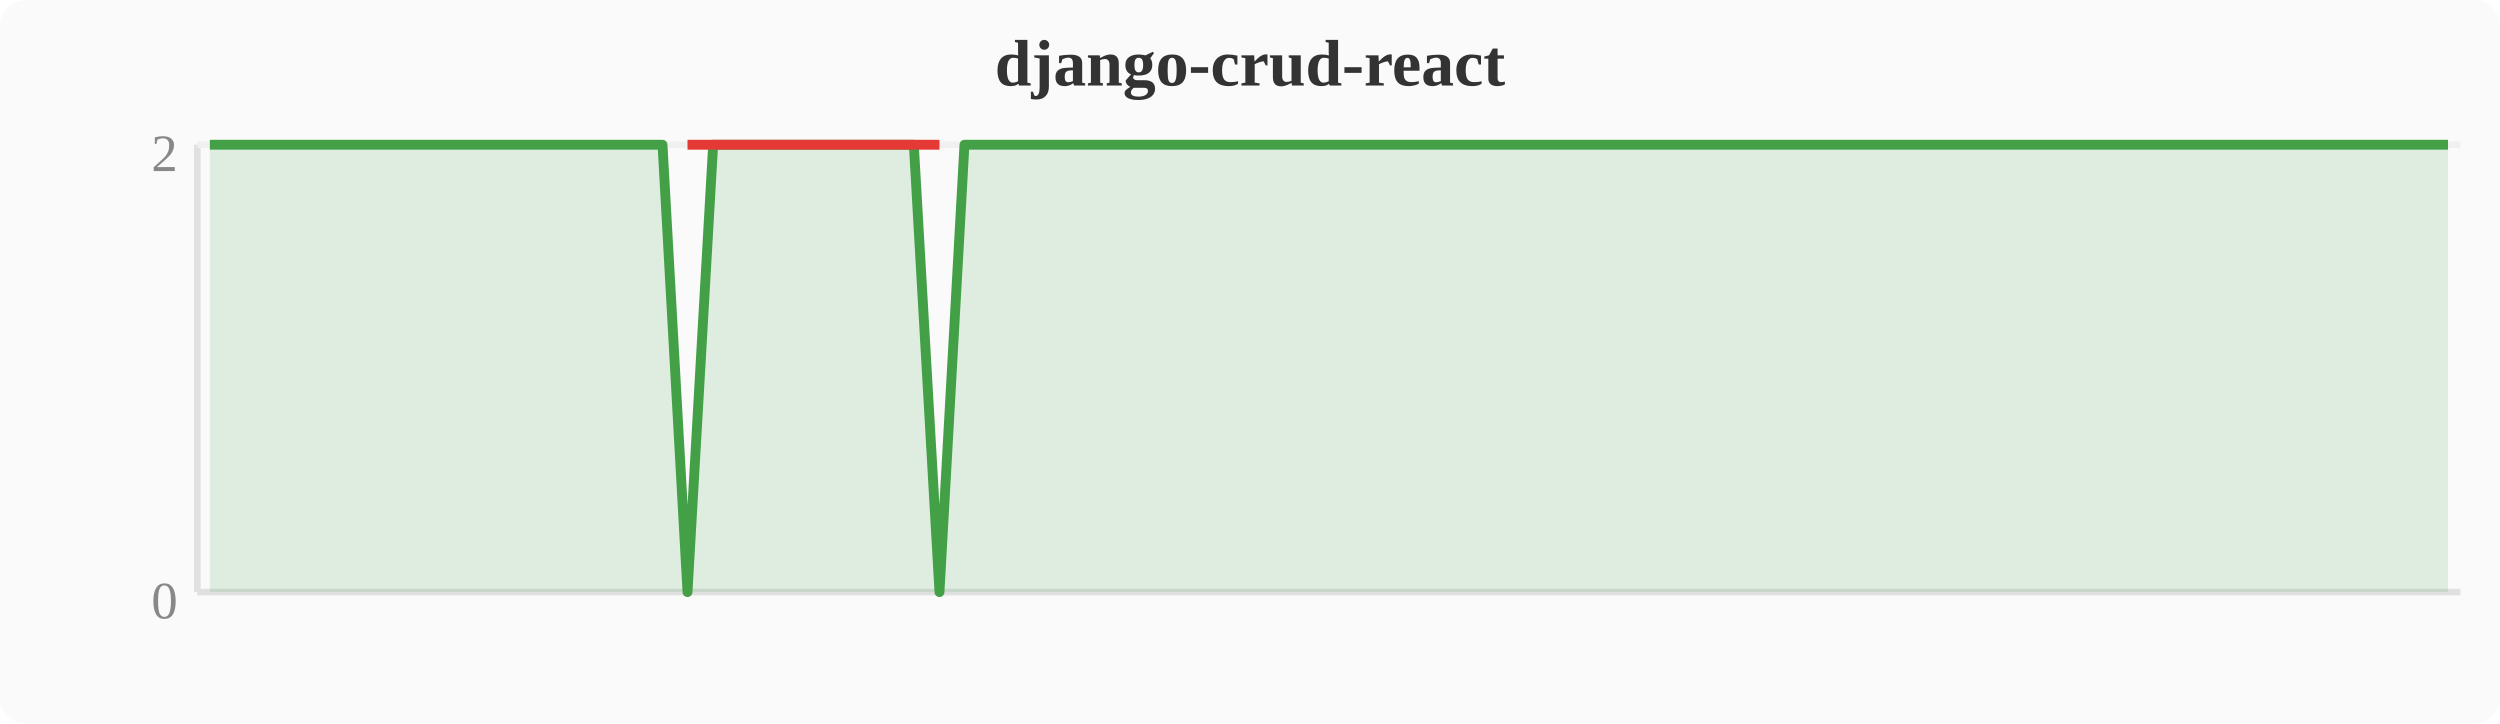
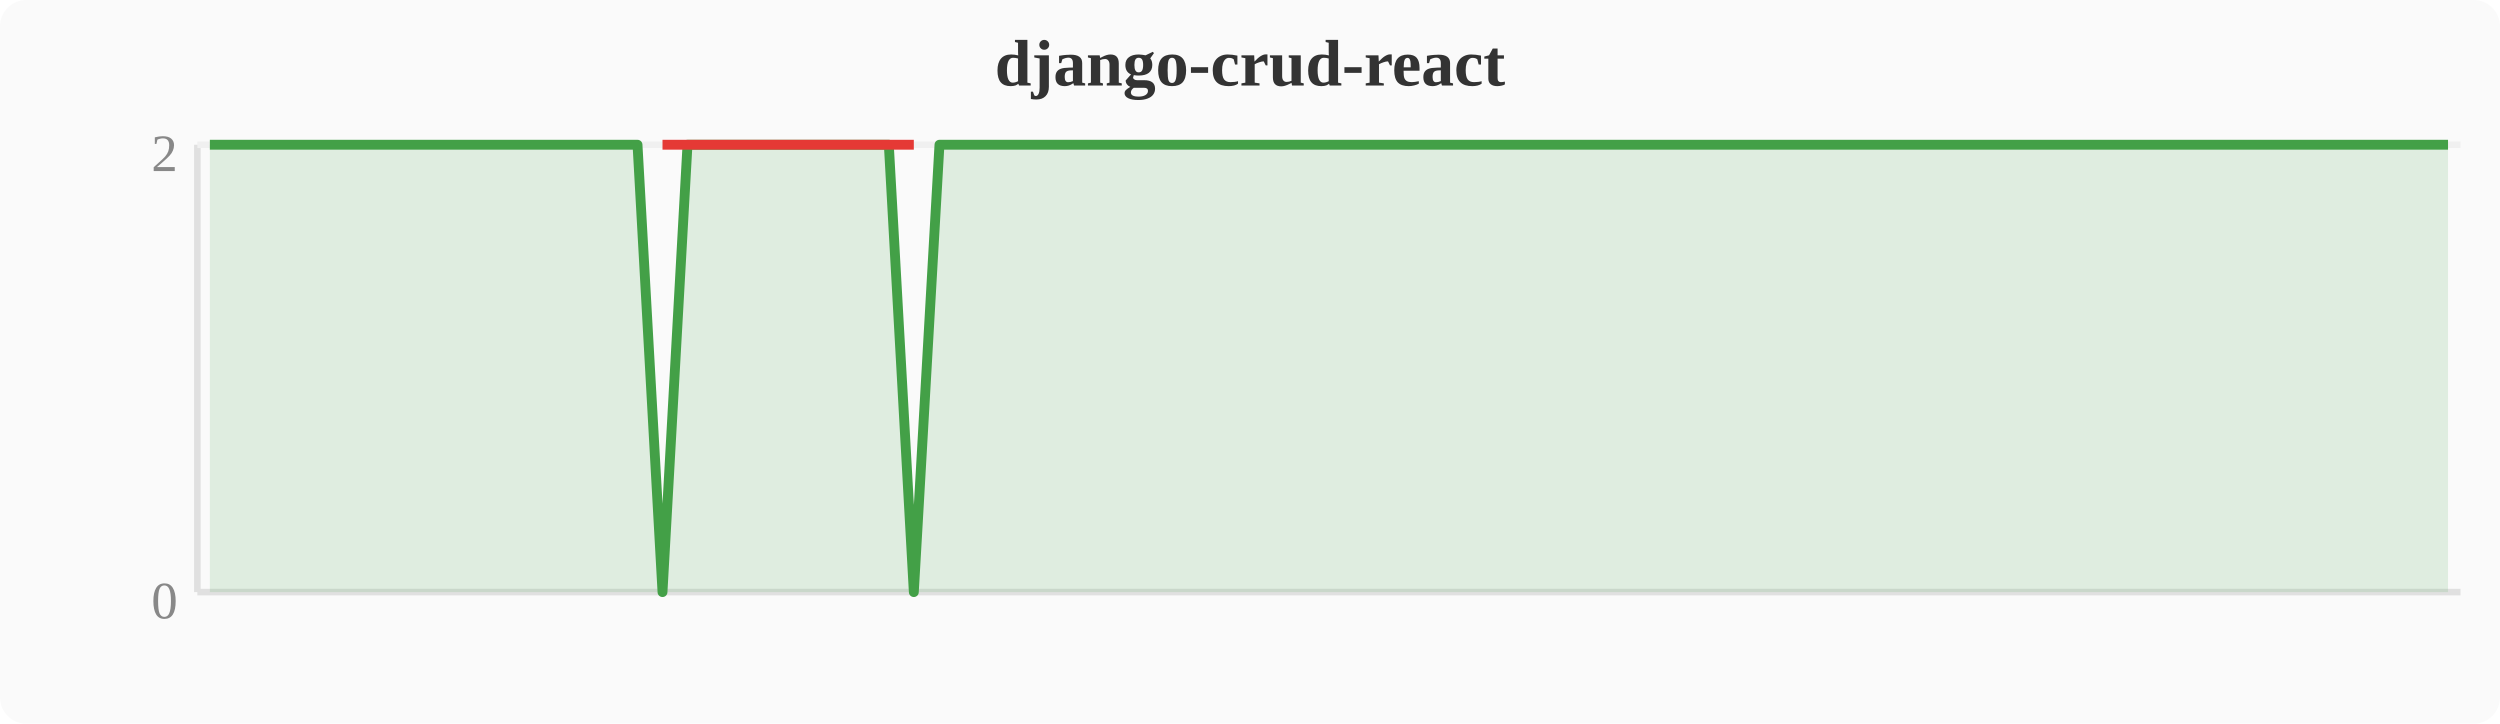
<svg xmlns="http://www.w3.org/2000/svg" width="380" height="110" viewBox="0 0 380 110">
  <rect width="380" height="110" fill="#fafafa" rx="4" />
  <text x="190" y="13" text-anchor="middle" font-size="10" font-weight="bold" fill="#333">django-crud-react</text>
  <line x1="30" y1="22" x2="30" y2="90" stroke="#e0e0e0" stroke-width="1" />
  <line x1="30" y1="90" x2="374" y2="90" stroke="#e0e0e0" stroke-width="1" />
  <line x1="30" y1="22" x2="374" y2="22" stroke="#f0f0f0" stroke-width="1" />
  <text x="27" y="94" text-anchor="end" font-size="8" fill="#888">0</text>
  <text x="27" y="26" text-anchor="end" font-size="8" fill="#888">2</text>
-   <polygon points="31.9,22.0 35.7,22.0 39.6,22.0 43.4,22.0 47.2,22.0 51.0,22.0 54.8,22.0 58.7,22.0 62.5,22.0 66.3,22.0 70.1,22.0 74.0,22.0 77.8,22.0 81.6,22.0 85.4,22.0 89.2,22.0 93.1,22.0 96.9,22.0 100.7,22.0 104.5,90.0 108.4,22.0 112.2,22.0 116.0,22.0 119.8,22.0 123.6,22.0 127.5,22.0 131.3,22.0 135.1,22.0 138.9,22.0 142.8,90.0 146.6,22.0 150.4,22.0 154.2,22.0 158.0,22.0 161.9,22.0 165.7,22.0 169.5,22.0 173.3,22.0 177.2,22.0 181.0,22.0 184.8,22.0 188.6,22.0 192.4,22.0 196.3,22.0 200.1,22.0 203.9,22.0 207.7,22.0 211.6,22.0 215.4,22.0 219.2,22.0 223.0,22.0 226.8,22.0 230.7,22.0 234.5,22.0 238.3,22.0 242.1,22.0 246.0,22.0 249.8,22.0 253.6,22.0 257.4,22.0 261.2,22.0 265.1,22.0 268.9,22.0 272.7,22.0 276.5,22.0 280.4,22.0 284.2,22.0 288.0,22.0 291.8,22.0 295.6,22.0 299.5,22.0 303.3,22.0 307.1,22.0 310.9,22.0 314.8,22.0 318.6,22.0 322.4,22.0 326.2,22.0 330.0,22.0 333.9,22.0 337.7,22.0 341.5,22.0 345.3,22.0 349.2,22.0 353.0,22.0 356.8,22.0 360.6,22.0 364.4,22.0 368.3,22.0 372.1,22.0 372.1,90 31.9,90" fill="#43a047" opacity="0.15" />
-   <polyline points="31.9,22.0 35.7,22.0 39.6,22.0 43.4,22.0 47.2,22.0 51.0,22.0 54.8,22.0 58.7,22.0 62.5,22.0 66.3,22.0 70.1,22.0 74.0,22.0 77.8,22.0 81.6,22.0 85.4,22.0 89.2,22.0 93.1,22.0 96.9,22.0 100.7,22.0 104.5,90.0 108.4,22.0 112.2,22.0 116.0,22.0 119.8,22.0 123.6,22.0 127.5,22.0 131.3,22.0 135.1,22.0 138.9,22.0 142.8,90.0 146.6,22.0 150.4,22.0 154.2,22.0 158.0,22.0 161.9,22.0 165.7,22.0 169.5,22.0 173.3,22.0 177.2,22.0 181.0,22.0 184.8,22.0 188.6,22.0 192.4,22.0 196.3,22.0 200.1,22.0 203.9,22.0 207.7,22.0 211.6,22.0 215.4,22.0 219.2,22.0 223.0,22.0 226.8,22.0 230.7,22.0 234.5,22.0 238.3,22.0 242.1,22.0 246.0,22.0 249.8,22.0 253.6,22.0 257.4,22.0 261.2,22.0 265.1,22.0 268.9,22.0 272.7,22.0 276.5,22.0 280.4,22.0 284.2,22.0 288.0,22.0 291.8,22.0 295.6,22.0 299.5,22.0 303.3,22.0 307.1,22.0 310.9,22.0 314.8,22.0 318.6,22.0 322.4,22.0 326.2,22.0 330.0,22.0 333.9,22.0 337.7,22.0 341.5,22.0 345.3,22.0 349.2,22.0 353.0,22.0 356.8,22.0 360.6,22.0 364.4,22.0 368.3,22.0 372.1,22.0" fill="none" stroke="#43a047" stroke-width="1.5" stroke-linejoin="round" />
-   <polyline points="104.5,22.0 142.8,22.0" fill="none" stroke="#e53935" stroke-width="1.5" stroke-linejoin="round" />
+   <polygon points="31.9,22.0 35.7,22.0 39.6,22.0 43.4,22.0 47.2,22.0 51.0,22.0 54.8,22.0 58.7,22.0 62.5,22.0 66.3,22.0 70.1,22.0 74.0,22.0 77.8,22.0 81.6,22.0 85.4,22.0 89.2,22.0 93.1,22.0 96.9,22.0 100.7,90.0 104.5,22.0 108.4,22.0 112.2,22.0 116.0,22.0 119.8,22.0 123.6,22.0 127.5,22.0 131.3,22.0 135.1,22.0 138.9,90.0 142.8,22.0 146.6,22.0 150.4,22.0 154.2,22.0 158.0,22.0 161.9,22.0 165.7,22.0 169.5,22.0 173.3,22.0 177.2,22.0 181.0,22.0 184.8,22.0 188.6,22.0 192.4,22.0 196.3,22.0 200.1,22.0 203.9,22.0 207.7,22.0 211.6,22.0 215.4,22.0 219.2,22.0 223.0,22.0 226.8,22.0 230.7,22.0 234.5,22.0 238.3,22.0 242.1,22.0 246.0,22.0 249.8,22.0 253.6,22.0 257.4,22.0 261.2,22.0 265.1,22.0 268.9,22.0 272.7,22.0 276.5,22.0 280.4,22.0 284.2,22.0 288.0,22.0 291.8,22.0 295.6,22.0 299.5,22.0 303.3,22.0 307.1,22.0 310.9,22.0 314.8,22.0 318.6,22.0 322.4,22.0 326.2,22.0 330.0,22.0 333.9,22.0 337.7,22.0 341.5,22.0 345.3,22.0 349.2,22.0 353.0,22.0 356.8,22.0 360.6,22.0 364.4,22.0 368.3,22.0 372.1,22.0 372.1,90 31.9,90" fill="#43a047" opacity="0.15" />
+   <polyline points="31.9,22.0 35.7,22.0 39.6,22.0 43.4,22.0 47.2,22.0 51.0,22.0 54.8,22.0 58.7,22.0 62.5,22.0 66.3,22.0 70.1,22.0 74.0,22.0 77.8,22.0 81.6,22.0 85.4,22.0 89.2,22.0 93.1,22.0 96.9,22.0 100.7,90.0 104.5,22.0 108.4,22.0 112.2,22.0 116.0,22.0 119.8,22.0 123.6,22.0 127.5,22.0 131.3,22.0 135.1,22.0 138.9,90.0 142.8,22.0 146.6,22.0 150.4,22.0 154.2,22.0 158.0,22.0 161.9,22.0 165.7,22.0 169.5,22.0 173.3,22.0 177.2,22.0 181.0,22.0 184.8,22.0 188.6,22.0 192.4,22.0 196.3,22.0 200.1,22.0 203.9,22.0 207.7,22.0 211.6,22.0 215.4,22.0 219.2,22.0 223.0,22.0 226.8,22.0 230.7,22.0 234.5,22.0 238.3,22.0 242.1,22.0 246.0,22.0 249.8,22.0 253.6,22.0 257.4,22.0 261.2,22.0 265.1,22.0 268.9,22.0 272.7,22.0 276.5,22.0 280.4,22.0 284.2,22.0 288.0,22.0 291.8,22.0 295.6,22.0 299.5,22.0 303.3,22.0 307.1,22.0 310.9,22.0 314.8,22.0 318.6,22.0 322.4,22.0 326.2,22.0 330.0,22.0 333.9,22.0 337.7,22.0 341.5,22.0 345.3,22.0 349.2,22.0 353.0,22.0 356.8,22.0 360.6,22.0 364.4,22.0 368.3,22.0 372.1,22.0" fill="none" stroke="#43a047" stroke-width="1.5" stroke-linejoin="round" />
+   <polyline points="100.7,22.0 138.9,22.0" fill="none" stroke="#e53935" stroke-width="1.5" stroke-linejoin="round" />
</svg>
